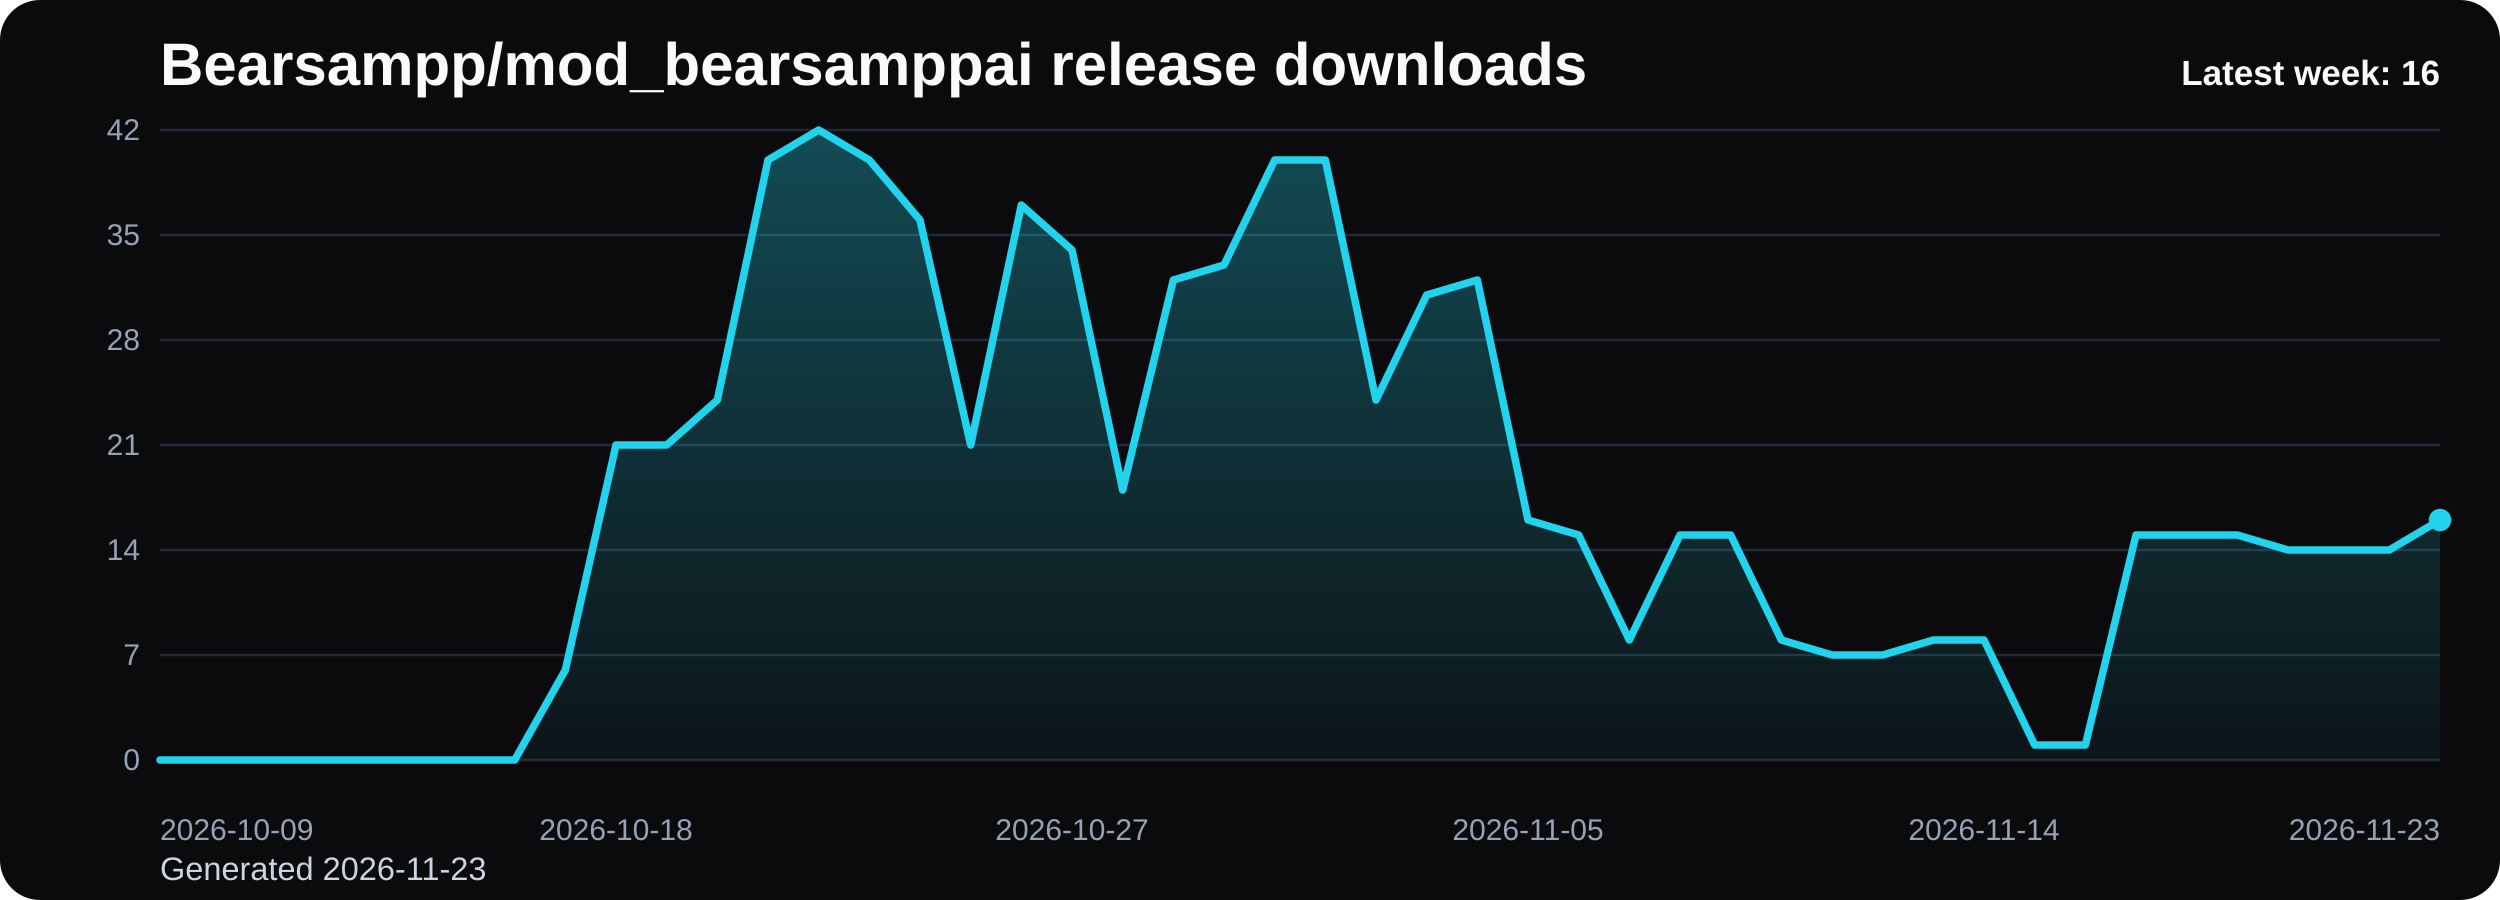
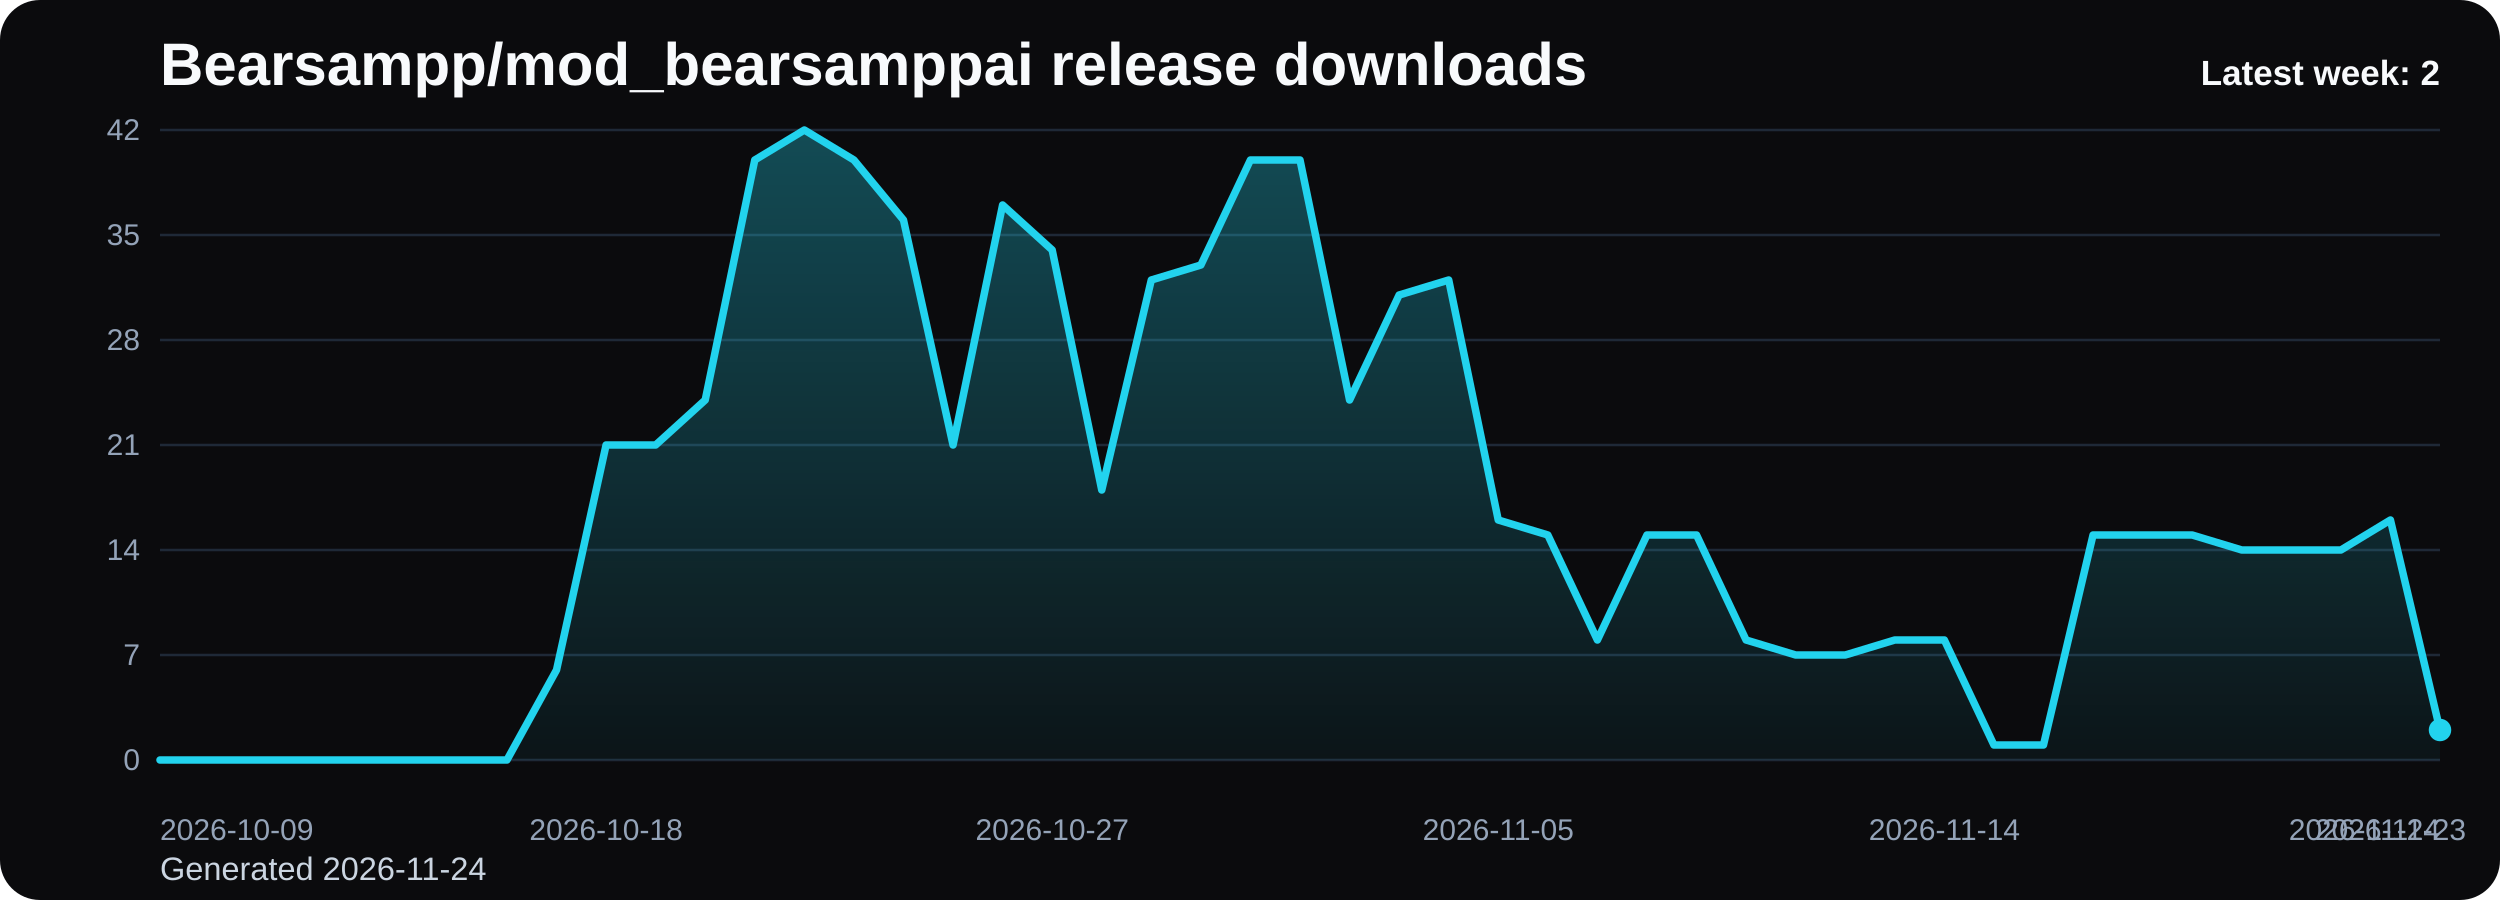
<svg xmlns="http://www.w3.org/2000/svg" viewBox="0 0 1000 360" role="img" aria-label="Bearsampp/mod_bearsamppai release downloads chart">
  <defs>
    <linearGradient id="fill-weekly-black" x1="0" y1="0" x2="0" y2="1">
      <stop offset="0%" stop-color="#22d3ee" stop-opacity="0.32" />
      <stop offset="100%" stop-color="#22d3ee" stop-opacity="0.05" />
    </linearGradient>
    <style>
      .bg { fill: #0b0b0d; }
      .title { font: 700 24px Arial, sans-serif; fill: #f8fafc; }
      .sub { font: 400 13px Arial, sans-serif; fill: #cbd5e1; }
      .grid { stroke: #1f2937; stroke-width: 1; }
      .axis { font: 400 12px Arial, sans-serif; fill: #94a3b8; }
      .line { fill: none; stroke: #22d3ee; stroke-width: 3; stroke-linecap: round; stroke-linejoin: round; }
      .dot { fill: #22d3ee; }
      .value { font: 600 11px Arial, sans-serif; fill: #cbd5e1; }
      .latest { font: 700 14px Arial, sans-serif; fill: #f8fafc; }
    </style>
  </defs>
  <rect class="bg" x="0" y="0" width="1000" height="360" rx="16" />
  <text class="title" x="64" y="34">Bearsampp/mod_bearsamppai release downloads</text>
-   <text class="sub" x="64" y="352">Generated 2026-11-23</text>
+   <text class="sub" x="64" y="352">Generated 2026-11-24</text>
  <line x1="64" y1="52.00" x2="976" y2="52.00" class="grid" />
  <text x="56" y="56.00" text-anchor="end" class="axis">42</text>
  <line x1="64" y1="94.00" x2="976" y2="94.00" class="grid" />
  <text x="56" y="98.00" text-anchor="end" class="axis">35</text>
  <line x1="64" y1="136.00" x2="976" y2="136.00" class="grid" />
  <text x="56" y="140.00" text-anchor="end" class="axis">28</text>
  <line x1="64" y1="178.00" x2="976" y2="178.00" class="grid" />
  <text x="56" y="182.00" text-anchor="end" class="axis">21</text>
  <line x1="64" y1="220.00" x2="976" y2="220.00" class="grid" />
  <text x="56" y="224.00" text-anchor="end" class="axis">14</text>
  <line x1="64" y1="262.00" x2="976" y2="262.00" class="grid" />
  <text x="56" y="266.00" text-anchor="end" class="axis">7</text>
  <line x1="64" y1="304.00" x2="976" y2="304.00" class="grid" />
  <text x="56" y="308.00" text-anchor="end" class="axis">0</text>
-   <path d="M 64.00 304 L 64.00 304.00 L 84.27 304.00 L 104.53 304.00 L 124.80 304.00 L 145.07 304.00 L 165.33 304.00 L 185.60 304.00 L 205.87 304.00 L 226.13 268.00 L 246.40 178.00 L 266.67 178.00 L 286.93 160.00 L 307.20 64.00 L 327.47 52.00 L 347.73 64.00 L 368.00 88.00 L 388.27 178.00 L 408.53 82.00 L 428.80 100.00 L 449.07 196.00 L 469.33 112.00 L 489.60 106.00 L 509.87 64.00 L 530.13 64.00 L 550.40 160.00 L 570.67 118.00 L 590.93 112.00 L 611.20 208.00 L 631.47 214.00 L 651.73 256.00 L 672.00 214.00 L 692.27 214.00 L 712.53 256.00 L 732.80 262.00 L 753.07 262.00 L 773.33 256.00 L 793.60 256.00 L 813.87 298.00 L 834.13 298.00 L 854.40 214.00 L 874.67 214.00 L 894.93 214.00 L 915.20 220.00 L 935.47 220.00 L 955.73 220.00 L 976.00 208.00 L 976.00 304 Z" fill="url(#fill-weekly-black)" />
-   <polyline class="line" points="64.00,304.00 84.27,304.00 104.53,304.00 124.80,304.00 145.07,304.00 165.33,304.00 185.60,304.00 205.87,304.00 226.13,268.00 246.40,178.00 266.67,178.00 286.93,160.00 307.20,64.00 327.47,52.00 347.73,64.00 368.00,88.00 388.27,178.00 408.53,82.00 428.80,100.00 449.07,196.00 469.33,112.00 489.60,106.00 509.87,64.00 530.13,64.00 550.40,160.00 570.67,118.00 590.93,112.00 611.20,208.00 631.47,214.00 651.73,256.00 672.00,214.00 692.27,214.00 712.53,256.00 732.80,262.00 753.07,262.00 773.33,256.00 793.60,256.00 813.87,298.00 834.13,298.00 854.40,214.00 874.67,214.00 894.93,214.00 915.20,220.00 935.47,220.00 955.73,220.00 976.00,208.00" />
-   <circle class="dot" cx="976.00" cy="208.00" r="4.5" />
+   <path d="M 64.00 304 L 64.00 304.00 L 83.83 304.00 L 103.65 304.00 L 123.48 304.00 L 143.30 304.00 L 163.13 304.00 L 182.96 304.00 L 202.78 304.00 L 222.61 268.00 L 242.43 178.00 L 262.26 178.00 L 282.09 160.00 L 301.91 64.00 L 321.74 52.00 L 341.57 64.00 L 361.39 88.00 L 381.22 178.00 L 401.04 82.00 L 420.87 100.00 L 440.70 196.00 L 460.52 112.00 L 480.35 106.00 L 500.17 64.00 L 520.00 64.00 L 539.83 160.00 L 559.65 118.00 L 579.48 112.00 L 599.30 208.00 L 619.13 214.00 L 638.96 256.00 L 658.78 214.00 L 678.61 214.00 L 698.43 256.00 L 718.26 262.00 L 738.09 262.00 L 757.91 256.00 L 777.74 256.00 L 797.57 298.00 L 817.39 298.00 L 837.22 214.00 L 857.04 214.00 L 876.87 214.00 L 896.70 220.00 L 916.52 220.00 L 936.35 220.00 L 956.17 208.00 L 976.00 292.00 L 976.00 304 Z" fill="url(#fill-weekly-black)" />
+   <polyline class="line" points="64.00,304.00 83.83,304.00 103.65,304.00 123.48,304.00 143.30,304.00 163.13,304.00 182.96,304.00 202.78,304.00 222.61,268.00 242.43,178.00 262.26,178.00 282.09,160.00 301.91,64.00 321.74,52.00 341.57,64.00 361.39,88.00 381.22,178.00 401.04,82.00 420.87,100.00 440.70,196.00 460.52,112.00 480.35,106.00 500.17,64.00 520.00,64.00 539.83,160.00 559.65,118.00 579.48,112.00 599.30,208.00 619.13,214.00 638.96,256.00 658.78,214.00 678.61,214.00 698.43,256.00 718.26,262.00 738.09,262.00 757.91,256.00 777.74,256.00 797.57,298.00 817.39,298.00 837.22,214.00 857.04,214.00 876.87,214.00 896.70,220.00 916.52,220.00 936.35,220.00 956.17,208.00 976.00,292.00" />
+   <circle class="dot" cx="976.00" cy="292.00" r="4.5" />
  <text class="axis" x="64.00" y="336" text-anchor="start">2026-10-09</text>
-   <text class="axis" x="246.40" y="336" text-anchor="middle">2026-10-18</text>
-   <text class="axis" x="428.80" y="336" text-anchor="middle">2026-10-27</text>
-   <text class="axis" x="611.20" y="336" text-anchor="middle">2026-11-05</text>
-   <text class="axis" x="793.60" y="336" text-anchor="middle">2026-11-14</text>
-   <text class="axis" x="976.00" y="336" text-anchor="end">2026-11-23</text>
-   <text class="latest" x="976" y="34" text-anchor="end">Latest week: 16</text>
+   <text class="axis" x="242.43" y="336" text-anchor="middle">2026-10-18</text>
+   <text class="axis" x="420.87" y="336" text-anchor="middle">2026-10-27</text>
+   <text class="axis" x="599.30" y="336" text-anchor="middle">2026-11-05</text>
+   <text class="axis" x="777.74" y="336" text-anchor="middle">2026-11-14</text>
+   <text class="axis" x="956.17" y="336" text-anchor="middle">2026-11-23</text>
+   <text class="axis" x="976.00" y="336" text-anchor="end">2026-11-24</text>
+   <text class="latest" x="976" y="34" text-anchor="end">Latest week: 2</text>
</svg>
